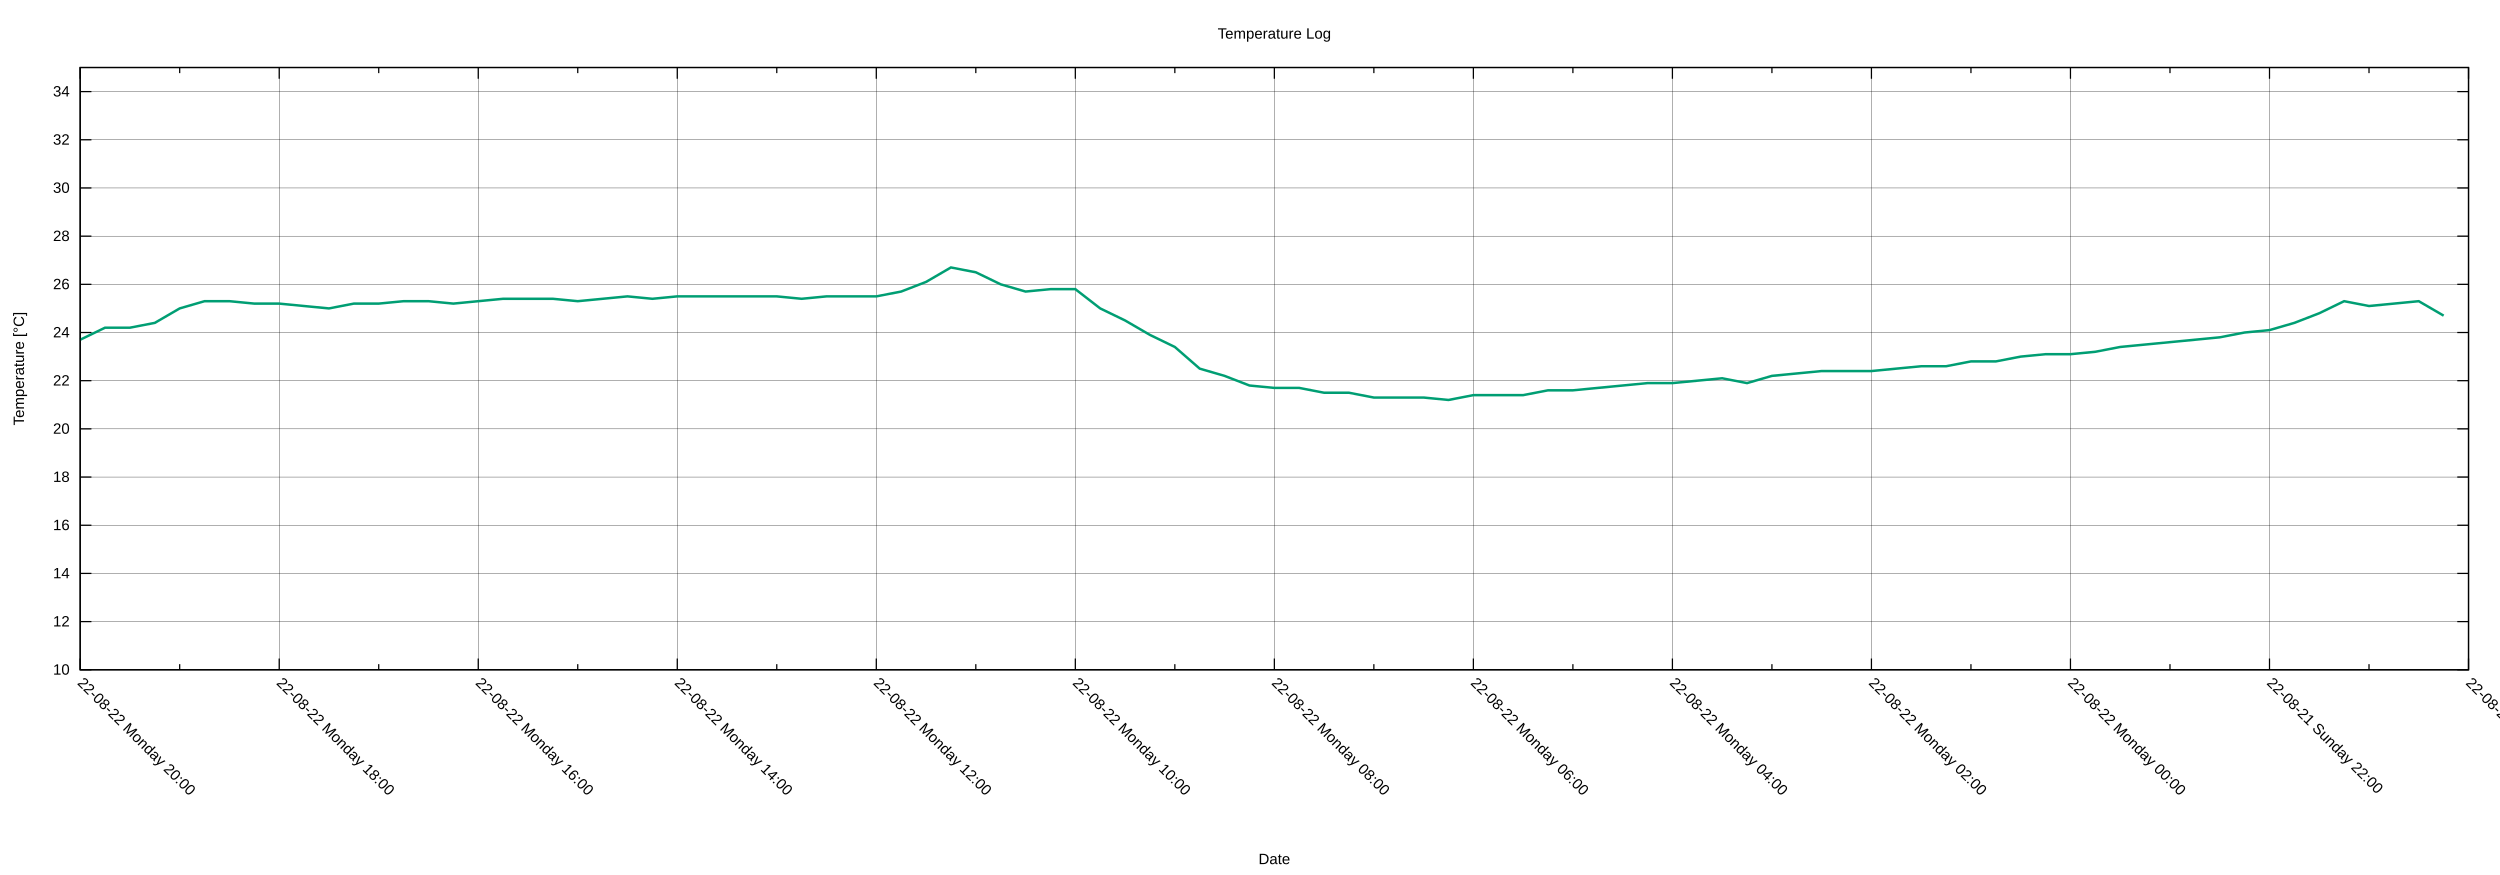
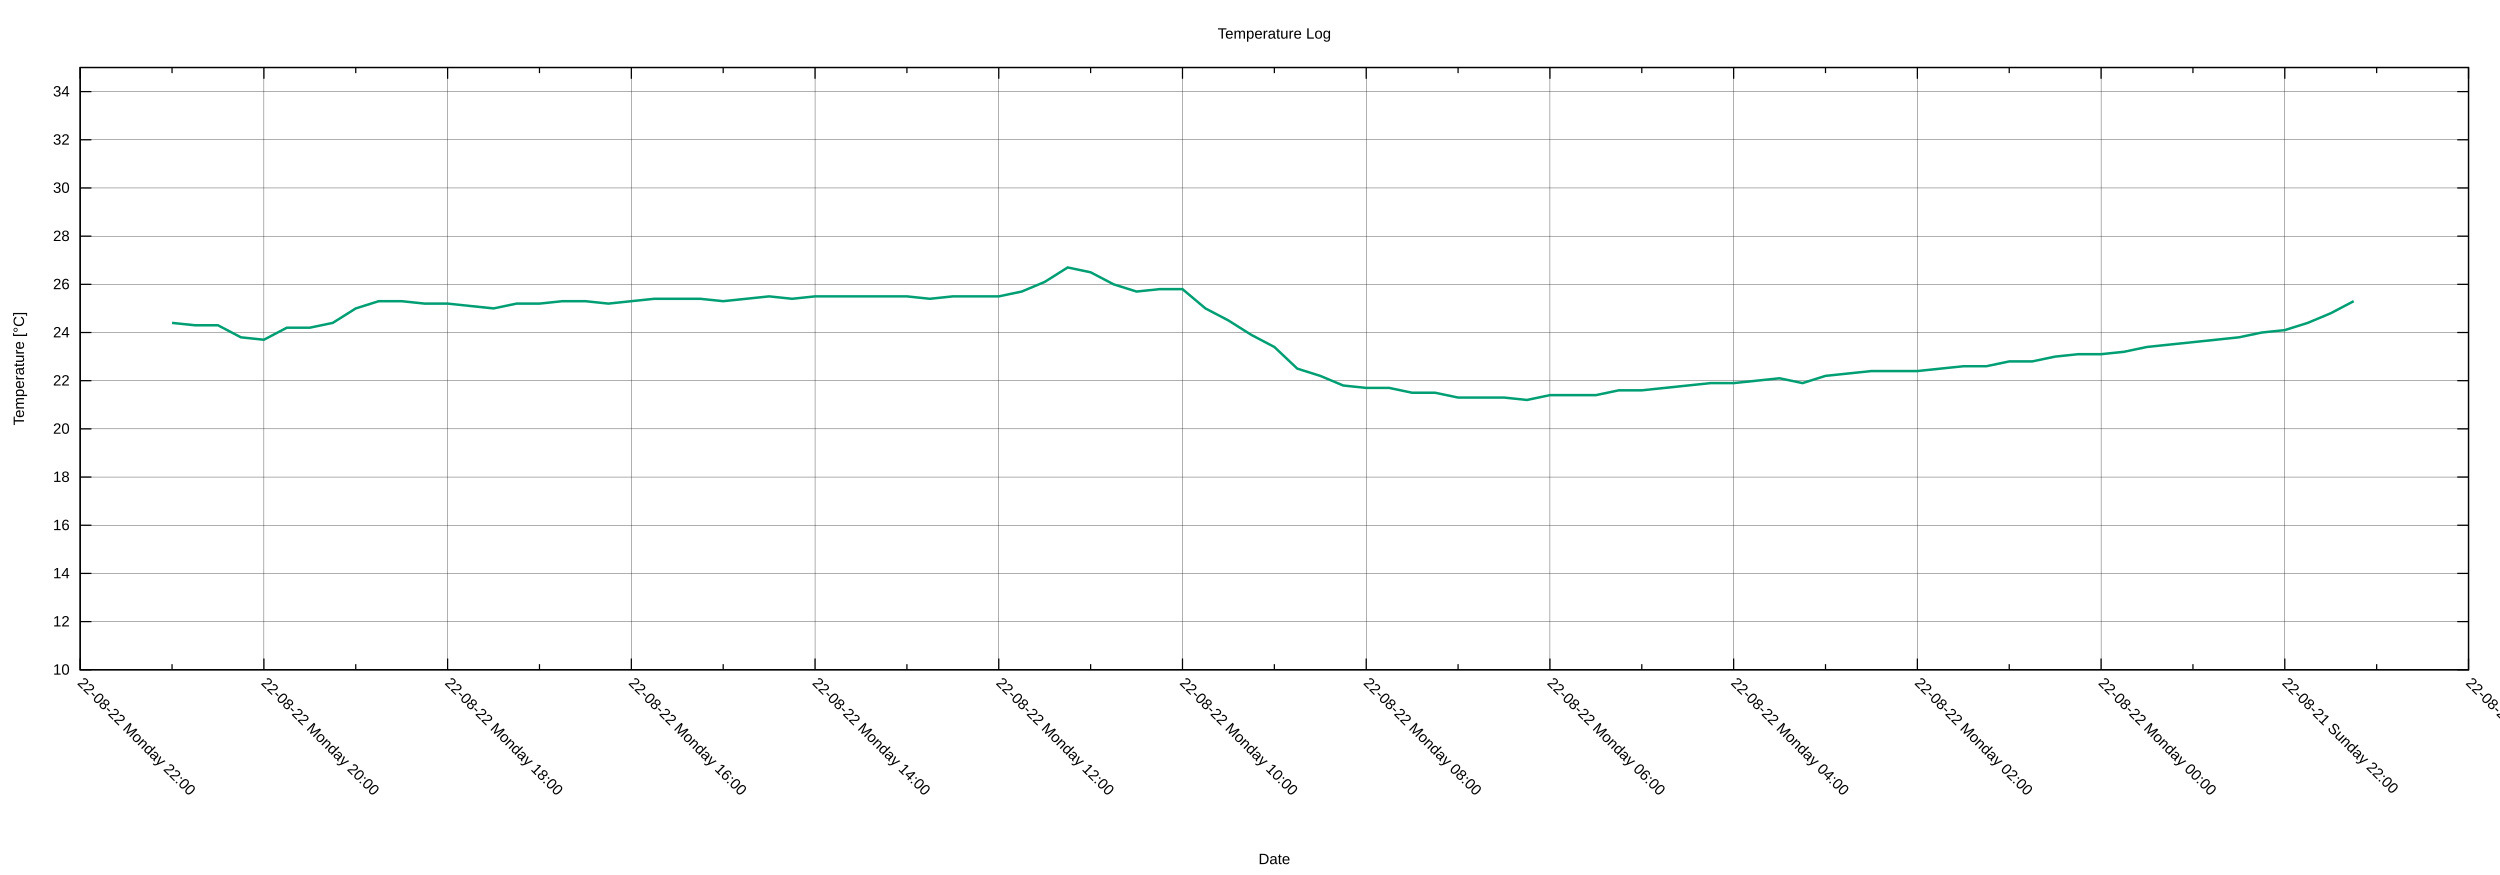
<svg xmlns="http://www.w3.org/2000/svg" xmlns:xlink="http://www.w3.org/1999/xlink" width="2000" height="700" viewBox="0 0 2000 700">
  <g id="gnuplot_canvas">
    <rect x="0" y="0" width="2000" height="700" fill="none" />
    <defs>
      <circle id="gpDot" r="0.5" stroke-width="0.5" stroke="currentColor" />
      <path id="gpPt0" stroke-width="0.222" stroke="currentColor" d="M-1,0 h2 M0,-1 v2" />
      <path id="gpPt1" stroke-width="0.222" stroke="currentColor" d="M-1,-1 L1,1 M1,-1 L-1,1" />
      <path id="gpPt2" stroke-width="0.222" stroke="currentColor" d="M-1,0 L1,0 M0,-1 L0,1 M-1,-1 L1,1 M-1,1 L1,-1" />
      <rect id="gpPt3" stroke-width="0.222" stroke="currentColor" x="-1" y="-1" width="2" height="2" />
      <rect id="gpPt4" stroke-width="0.222" stroke="currentColor" fill="currentColor" x="-1" y="-1" width="2" height="2" />
      <circle id="gpPt5" stroke-width="0.222" stroke="currentColor" cx="0" cy="0" r="1" />
      <use xlink:href="#gpPt5" id="gpPt6" fill="currentColor" stroke="none" />
      <path id="gpPt7" stroke-width="0.222" stroke="currentColor" d="M0,-1.33 L-1.33,0.67 L1.33,0.67 z" />
      <use xlink:href="#gpPt7" id="gpPt8" fill="currentColor" stroke="none" />
      <use xlink:href="#gpPt7" id="gpPt9" stroke="currentColor" transform="rotate(180)" />
      <use xlink:href="#gpPt9" id="gpPt10" fill="currentColor" stroke="none" />
      <use xlink:href="#gpPt3" id="gpPt11" stroke="currentColor" transform="rotate(45)" />
      <use xlink:href="#gpPt11" id="gpPt12" fill="currentColor" stroke="none" />
      <path id="gpPt13" stroke-width="0.222" stroke="currentColor" d="M0,1.330 L1.265,0.411 L0.782,-1.067 L-0.782,-1.076 L-1.265,0.411 z" />
      <use xlink:href="#gpPt13" id="gpPt14" fill="currentColor" stroke="none" />
      <filter id="textbox" filterUnits="objectBoundingBox" x="0" y="0" height="1" width="1">
        <feFlood flood-color="white" flood-opacity="1" result="bgnd" />
        <feComposite in="SourceGraphic" in2="bgnd" operator="atop" />
      </filter>
      <filter id="greybox" filterUnits="objectBoundingBox" x="0" y="0" height="1" width="1">
        <feFlood flood-color="lightgrey" flood-opacity="1" result="grey" />
        <feComposite in="SourceGraphic" in2="grey" operator="atop" />
      </filter>
    </defs>
    <g fill="none" color="white" stroke="currentColor" stroke-width="1.00" stroke-linecap="butt" stroke-linejoin="miter">
</g>
    <g fill="none" color="black" stroke="currentColor" stroke-width="1.00" stroke-linecap="butt" stroke-linejoin="miter">
</g>
    <g fill="none" color="black" stroke="black" stroke-width="0.25" stroke-linecap="butt" stroke-linejoin="miter">
</g>
    <g fill="none" color="black" stroke="currentColor" stroke-width="0.25" stroke-linecap="butt" stroke-linejoin="miter">
      <path stroke="black" class="gridline" d="M64.14,535.82 L1974.82,535.82  " />
    </g>
    <g fill="none" color="black" stroke="black" stroke-width="1.00" stroke-linecap="butt" stroke-linejoin="miter">
</g>
    <g fill="none" color="black" stroke="currentColor" stroke-width="1.00" stroke-linecap="butt" stroke-linejoin="miter">
      <path stroke="black" d="M64.14,535.82 L73.14,535.82 M1974.82,535.82 L1965.82,535.82  " />
      <g transform="translate(55.75,539.72)" stroke="none" fill="black" font-family="Arial" font-size="12.00" text-anchor="end">
        <text>
          <tspan font-family="Arial"> 10</tspan>
        </text>
      </g>
    </g>
    <g fill="none" color="black" stroke="currentColor" stroke-width="1.00" stroke-linecap="butt" stroke-linejoin="miter">
</g>
    <g fill="none" color="black" stroke="black" stroke-width="0.25" stroke-linecap="butt" stroke-linejoin="miter">
</g>
    <g fill="none" color="black" stroke="currentColor" stroke-width="0.25" stroke-linecap="butt" stroke-linejoin="miter">
      <path stroke="black" class="gridline" d="M64.14,497.28 L1974.82,497.28  " />
    </g>
    <g fill="none" color="black" stroke="black" stroke-width="1.00" stroke-linecap="butt" stroke-linejoin="miter">
</g>
    <g fill="none" color="black" stroke="currentColor" stroke-width="1.00" stroke-linecap="butt" stroke-linejoin="miter">
      <path stroke="black" d="M64.14,497.28 L73.14,497.28 M1974.82,497.28 L1965.82,497.28  " />
      <g transform="translate(55.75,501.18)" stroke="none" fill="black" font-family="Arial" font-size="12.00" text-anchor="end">
        <text>
          <tspan font-family="Arial"> 12</tspan>
        </text>
      </g>
    </g>
    <g fill="none" color="black" stroke="currentColor" stroke-width="1.00" stroke-linecap="butt" stroke-linejoin="miter">
</g>
    <g fill="none" color="black" stroke="black" stroke-width="0.25" stroke-linecap="butt" stroke-linejoin="miter">
</g>
    <g fill="none" color="black" stroke="currentColor" stroke-width="0.25" stroke-linecap="butt" stroke-linejoin="miter">
      <path stroke="black" class="gridline" d="M64.14,458.73 L1974.82,458.73  " />
    </g>
    <g fill="none" color="black" stroke="black" stroke-width="1.00" stroke-linecap="butt" stroke-linejoin="miter">
</g>
    <g fill="none" color="black" stroke="currentColor" stroke-width="1.00" stroke-linecap="butt" stroke-linejoin="miter">
      <path stroke="black" d="M64.14,458.73 L73.14,458.73 M1974.82,458.73 L1965.82,458.73  " />
      <g transform="translate(55.75,462.63)" stroke="none" fill="black" font-family="Arial" font-size="12.00" text-anchor="end">
        <text>
          <tspan font-family="Arial"> 14</tspan>
        </text>
      </g>
    </g>
    <g fill="none" color="black" stroke="currentColor" stroke-width="1.00" stroke-linecap="butt" stroke-linejoin="miter">
</g>
    <g fill="none" color="black" stroke="black" stroke-width="0.25" stroke-linecap="butt" stroke-linejoin="miter">
</g>
    <g fill="none" color="black" stroke="currentColor" stroke-width="0.25" stroke-linecap="butt" stroke-linejoin="miter">
      <path stroke="black" class="gridline" d="M64.14,420.19 L1974.82,420.19  " />
    </g>
    <g fill="none" color="black" stroke="black" stroke-width="1.00" stroke-linecap="butt" stroke-linejoin="miter">
</g>
    <g fill="none" color="black" stroke="currentColor" stroke-width="1.00" stroke-linecap="butt" stroke-linejoin="miter">
      <path stroke="black" d="M64.14,420.19 L73.14,420.19 M1974.82,420.19 L1965.82,420.19  " />
      <g transform="translate(55.75,424.09)" stroke="none" fill="black" font-family="Arial" font-size="12.00" text-anchor="end">
        <text>
          <tspan font-family="Arial"> 16</tspan>
        </text>
      </g>
    </g>
    <g fill="none" color="black" stroke="currentColor" stroke-width="1.00" stroke-linecap="butt" stroke-linejoin="miter">
</g>
    <g fill="none" color="black" stroke="black" stroke-width="0.25" stroke-linecap="butt" stroke-linejoin="miter">
</g>
    <g fill="none" color="black" stroke="currentColor" stroke-width="0.25" stroke-linecap="butt" stroke-linejoin="miter">
      <path stroke="black" class="gridline" d="M64.14,381.64 L1974.82,381.64  " />
    </g>
    <g fill="none" color="black" stroke="black" stroke-width="1.00" stroke-linecap="butt" stroke-linejoin="miter">
</g>
    <g fill="none" color="black" stroke="currentColor" stroke-width="1.00" stroke-linecap="butt" stroke-linejoin="miter">
      <path stroke="black" d="M64.14,381.64 L73.14,381.64 M1974.82,381.64 L1965.82,381.64  " />
      <g transform="translate(55.75,385.54)" stroke="none" fill="black" font-family="Arial" font-size="12.00" text-anchor="end">
        <text>
          <tspan font-family="Arial"> 18</tspan>
        </text>
      </g>
    </g>
    <g fill="none" color="black" stroke="currentColor" stroke-width="1.00" stroke-linecap="butt" stroke-linejoin="miter">
</g>
    <g fill="none" color="black" stroke="black" stroke-width="0.25" stroke-linecap="butt" stroke-linejoin="miter">
</g>
    <g fill="none" color="black" stroke="currentColor" stroke-width="0.25" stroke-linecap="butt" stroke-linejoin="miter">
      <path stroke="black" class="gridline" d="M64.14,343.10 L1974.82,343.10  " />
    </g>
    <g fill="none" color="black" stroke="black" stroke-width="1.00" stroke-linecap="butt" stroke-linejoin="miter">
</g>
    <g fill="none" color="black" stroke="currentColor" stroke-width="1.00" stroke-linecap="butt" stroke-linejoin="miter">
      <path stroke="black" d="M64.14,343.10 L73.14,343.10 M1974.82,343.10 L1965.82,343.10  " />
      <g transform="translate(55.75,347.00)" stroke="none" fill="black" font-family="Arial" font-size="12.00" text-anchor="end">
        <text>
          <tspan font-family="Arial"> 20</tspan>
        </text>
      </g>
    </g>
    <g fill="none" color="black" stroke="currentColor" stroke-width="1.00" stroke-linecap="butt" stroke-linejoin="miter">
</g>
    <g fill="none" color="black" stroke="black" stroke-width="0.25" stroke-linecap="butt" stroke-linejoin="miter">
</g>
    <g fill="none" color="black" stroke="currentColor" stroke-width="0.25" stroke-linecap="butt" stroke-linejoin="miter">
      <path stroke="black" class="gridline" d="M64.14,304.55 L1974.82,304.55  " />
    </g>
    <g fill="none" color="black" stroke="black" stroke-width="1.00" stroke-linecap="butt" stroke-linejoin="miter">
</g>
    <g fill="none" color="black" stroke="currentColor" stroke-width="1.00" stroke-linecap="butt" stroke-linejoin="miter">
      <path stroke="black" d="M64.14,304.55 L73.14,304.55 M1974.82,304.55 L1965.82,304.55  " />
      <g transform="translate(55.75,308.45)" stroke="none" fill="black" font-family="Arial" font-size="12.00" text-anchor="end">
        <text>
          <tspan font-family="Arial"> 22</tspan>
        </text>
      </g>
    </g>
    <g fill="none" color="black" stroke="currentColor" stroke-width="1.00" stroke-linecap="butt" stroke-linejoin="miter">
</g>
    <g fill="none" color="black" stroke="black" stroke-width="0.25" stroke-linecap="butt" stroke-linejoin="miter">
</g>
    <g fill="none" color="black" stroke="currentColor" stroke-width="0.25" stroke-linecap="butt" stroke-linejoin="miter">
      <path stroke="black" class="gridline" d="M64.14,266.01 L1974.82,266.01  " />
    </g>
    <g fill="none" color="black" stroke="black" stroke-width="1.00" stroke-linecap="butt" stroke-linejoin="miter">
</g>
    <g fill="none" color="black" stroke="currentColor" stroke-width="1.00" stroke-linecap="butt" stroke-linejoin="miter">
      <path stroke="black" d="M64.14,266.01 L73.14,266.01 M1974.82,266.01 L1965.82,266.01  " />
      <g transform="translate(55.75,269.91)" stroke="none" fill="black" font-family="Arial" font-size="12.00" text-anchor="end">
        <text>
          <tspan font-family="Arial"> 24</tspan>
        </text>
      </g>
    </g>
    <g fill="none" color="black" stroke="currentColor" stroke-width="1.00" stroke-linecap="butt" stroke-linejoin="miter">
</g>
    <g fill="none" color="black" stroke="black" stroke-width="0.25" stroke-linecap="butt" stroke-linejoin="miter">
</g>
    <g fill="none" color="black" stroke="currentColor" stroke-width="0.25" stroke-linecap="butt" stroke-linejoin="miter">
      <path stroke="black" class="gridline" d="M64.14,227.46 L1974.82,227.46  " />
    </g>
    <g fill="none" color="black" stroke="black" stroke-width="1.00" stroke-linecap="butt" stroke-linejoin="miter">
</g>
    <g fill="none" color="black" stroke="currentColor" stroke-width="1.00" stroke-linecap="butt" stroke-linejoin="miter">
      <path stroke="black" d="M64.14,227.46 L73.14,227.46 M1974.82,227.46 L1965.82,227.46  " />
      <g transform="translate(55.75,231.36)" stroke="none" fill="black" font-family="Arial" font-size="12.00" text-anchor="end">
        <text>
          <tspan font-family="Arial"> 26</tspan>
        </text>
      </g>
    </g>
    <g fill="none" color="black" stroke="currentColor" stroke-width="1.00" stroke-linecap="butt" stroke-linejoin="miter">
</g>
    <g fill="none" color="black" stroke="black" stroke-width="0.25" stroke-linecap="butt" stroke-linejoin="miter">
</g>
    <g fill="none" color="black" stroke="currentColor" stroke-width="0.25" stroke-linecap="butt" stroke-linejoin="miter">
      <path stroke="black" class="gridline" d="M64.14,188.92 L1974.82,188.92  " />
    </g>
    <g fill="none" color="black" stroke="black" stroke-width="1.00" stroke-linecap="butt" stroke-linejoin="miter">
</g>
    <g fill="none" color="black" stroke="currentColor" stroke-width="1.00" stroke-linecap="butt" stroke-linejoin="miter">
      <path stroke="black" d="M64.14,188.92 L73.14,188.92 M1974.82,188.92 L1965.82,188.92  " />
      <g transform="translate(55.75,192.82)" stroke="none" fill="black" font-family="Arial" font-size="12.00" text-anchor="end">
        <text>
          <tspan font-family="Arial"> 28</tspan>
        </text>
      </g>
    </g>
    <g fill="none" color="black" stroke="currentColor" stroke-width="1.00" stroke-linecap="butt" stroke-linejoin="miter">
</g>
    <g fill="none" color="black" stroke="black" stroke-width="0.25" stroke-linecap="butt" stroke-linejoin="miter">
</g>
    <g fill="none" color="black" stroke="currentColor" stroke-width="0.25" stroke-linecap="butt" stroke-linejoin="miter">
      <path stroke="black" class="gridline" d="M64.14,150.37 L1974.82,150.37  " />
    </g>
    <g fill="none" color="black" stroke="black" stroke-width="1.00" stroke-linecap="butt" stroke-linejoin="miter">
</g>
    <g fill="none" color="black" stroke="currentColor" stroke-width="1.00" stroke-linecap="butt" stroke-linejoin="miter">
      <path stroke="black" d="M64.14,150.37 L73.14,150.37 M1974.82,150.37 L1965.82,150.37  " />
      <g transform="translate(55.75,154.27)" stroke="none" fill="black" font-family="Arial" font-size="12.00" text-anchor="end">
        <text>
          <tspan font-family="Arial"> 30</tspan>
        </text>
      </g>
    </g>
    <g fill="none" color="black" stroke="currentColor" stroke-width="1.00" stroke-linecap="butt" stroke-linejoin="miter">
</g>
    <g fill="none" color="black" stroke="black" stroke-width="0.25" stroke-linecap="butt" stroke-linejoin="miter">
</g>
    <g fill="none" color="black" stroke="currentColor" stroke-width="0.25" stroke-linecap="butt" stroke-linejoin="miter">
      <path stroke="black" class="gridline" d="M64.14,111.83 L1974.82,111.83  " />
    </g>
    <g fill="none" color="black" stroke="black" stroke-width="1.00" stroke-linecap="butt" stroke-linejoin="miter">
</g>
    <g fill="none" color="black" stroke="currentColor" stroke-width="1.00" stroke-linecap="butt" stroke-linejoin="miter">
      <path stroke="black" d="M64.14,111.83 L73.14,111.83 M1974.82,111.83 L1965.82,111.83  " />
      <g transform="translate(55.75,115.73)" stroke="none" fill="black" font-family="Arial" font-size="12.00" text-anchor="end">
        <text>
          <tspan font-family="Arial"> 32</tspan>
        </text>
      </g>
    </g>
    <g fill="none" color="black" stroke="currentColor" stroke-width="1.00" stroke-linecap="butt" stroke-linejoin="miter">
</g>
    <g fill="none" color="black" stroke="black" stroke-width="0.25" stroke-linecap="butt" stroke-linejoin="miter">
</g>
    <g fill="none" color="black" stroke="currentColor" stroke-width="0.25" stroke-linecap="butt" stroke-linejoin="miter">
      <path stroke="black" class="gridline" d="M64.14,73.28 L1974.82,73.28  " />
    </g>
    <g fill="none" color="black" stroke="black" stroke-width="1.00" stroke-linecap="butt" stroke-linejoin="miter">
</g>
    <g fill="none" color="black" stroke="currentColor" stroke-width="1.00" stroke-linecap="butt" stroke-linejoin="miter">
      <path stroke="black" d="M64.14,73.28 L73.14,73.28 M1974.82,73.28 L1965.82,73.28  " />
      <g transform="translate(55.75,77.18)" stroke="none" fill="black" font-family="Arial" font-size="12.00" text-anchor="end">
        <text>
          <tspan font-family="Arial"> 34</tspan>
        </text>
      </g>
    </g>
    <g fill="none" color="black" stroke="currentColor" stroke-width="1.00" stroke-linecap="butt" stroke-linejoin="miter">
</g>
    <g fill="none" color="black" stroke="black" stroke-width="0.25" stroke-linecap="butt" stroke-linejoin="miter">
</g>
    <g fill="none" color="black" stroke="currentColor" stroke-width="0.25" stroke-linecap="butt" stroke-linejoin="miter">
      <path stroke="black" class="gridline" d="M1974.82,535.82 L1974.82,54.01  " />
    </g>
    <g fill="none" color="black" stroke="black" stroke-width="1.00" stroke-linecap="butt" stroke-linejoin="miter">
</g>
    <g fill="none" color="black" stroke="currentColor" stroke-width="1.00" stroke-linecap="butt" stroke-linejoin="miter">
      <path stroke="black" d="M1974.82,535.82 L1974.82,526.82 M1974.82,54.01 L1974.82,63.01  " />
      <g transform="translate(1972.06,546.97) rotate(45)" stroke="none" fill="black" font-family="Arial" font-size="12.00" text-anchor="start">
        <text>
          <tspan font-family="Arial">22-08-21 Sunday 20:00</tspan>
        </text>
      </g>
    </g>
    <g fill="none" color="black" stroke="currentColor" stroke-width="1.00" stroke-linecap="butt" stroke-linejoin="miter">
-       <path stroke="black" d="M1895.21,535.82 L1895.21,531.32 M1895.21,54.01 L1895.21,58.51  " />
-     </g>
-     <g fill="none" color="black" stroke="black" stroke-width="0.25" stroke-linecap="butt" stroke-linejoin="miter">
- </g>
-     <g fill="none" color="black" stroke="currentColor" stroke-width="0.25" stroke-linecap="butt" stroke-linejoin="miter">
-       <path stroke="black" class="gridline" d="M1815.60,535.82 L1815.60,54.01  " />
-     </g>
-     <g fill="none" color="black" stroke="black" stroke-width="1.00" stroke-linecap="butt" stroke-linejoin="miter">
- </g>
-     <g fill="none" color="black" stroke="currentColor" stroke-width="1.00" stroke-linecap="butt" stroke-linejoin="miter">
-       <path stroke="black" d="M1815.60,535.82 L1815.60,526.82 M1815.60,54.01 L1815.60,63.01  " />
-       <g transform="translate(1812.84,546.97) rotate(45)" stroke="none" fill="black" font-family="Arial" font-size="12.00" text-anchor="start">
+       <path stroke="black" d="M1901.33,535.82 L1901.33,531.32 M1901.33,54.01 L1901.33,58.51  " />
+     </g>
+     <g fill="none" color="black" stroke="black" stroke-width="0.25" stroke-linecap="butt" stroke-linejoin="miter">
+ </g>
+     <g fill="none" color="black" stroke="currentColor" stroke-width="0.25" stroke-linecap="butt" stroke-linejoin="miter">
+       <path stroke="black" class="gridline" d="M1827.84,535.82 L1827.84,54.01  " />
+     </g>
+     <g fill="none" color="black" stroke="black" stroke-width="1.00" stroke-linecap="butt" stroke-linejoin="miter">
+ </g>
+     <g fill="none" color="black" stroke="currentColor" stroke-width="1.00" stroke-linecap="butt" stroke-linejoin="miter">
+       <path stroke="black" d="M1827.84,535.82 L1827.84,526.82 M1827.84,54.01 L1827.84,63.01  " />
+       <g transform="translate(1825.08,546.97) rotate(45)" stroke="none" fill="black" font-family="Arial" font-size="12.00" text-anchor="start">
        <text>
          <tspan font-family="Arial">22-08-21 Sunday 22:00</tspan>
        </text>
      </g>
    </g>
    <g fill="none" color="black" stroke="currentColor" stroke-width="1.00" stroke-linecap="butt" stroke-linejoin="miter">
-       <path stroke="black" d="M1735.99,535.82 L1735.99,531.32 M1735.99,54.01 L1735.99,58.51  " />
-     </g>
-     <g fill="none" color="black" stroke="black" stroke-width="0.25" stroke-linecap="butt" stroke-linejoin="miter">
- </g>
-     <g fill="none" color="black" stroke="currentColor" stroke-width="0.25" stroke-linecap="butt" stroke-linejoin="miter">
-       <path stroke="black" class="gridline" d="M1656.37,535.82 L1656.37,54.01  " />
-     </g>
-     <g fill="none" color="black" stroke="black" stroke-width="1.00" stroke-linecap="butt" stroke-linejoin="miter">
- </g>
-     <g fill="none" color="black" stroke="currentColor" stroke-width="1.00" stroke-linecap="butt" stroke-linejoin="miter">
-       <path stroke="black" d="M1656.37,535.82 L1656.37,526.82 M1656.37,54.01 L1656.37,63.01  " />
-       <g transform="translate(1653.61,546.97) rotate(45)" stroke="none" fill="black" font-family="Arial" font-size="12.00" text-anchor="start">
+       <path stroke="black" d="M1754.36,535.82 L1754.36,531.32 M1754.36,54.01 L1754.36,58.51  " />
+     </g>
+     <g fill="none" color="black" stroke="black" stroke-width="0.25" stroke-linecap="butt" stroke-linejoin="miter">
+ </g>
+     <g fill="none" color="black" stroke="currentColor" stroke-width="0.25" stroke-linecap="butt" stroke-linejoin="miter">
+       <path stroke="black" class="gridline" d="M1680.87,535.82 L1680.87,54.01  " />
+     </g>
+     <g fill="none" color="black" stroke="black" stroke-width="1.00" stroke-linecap="butt" stroke-linejoin="miter">
+ </g>
+     <g fill="none" color="black" stroke="currentColor" stroke-width="1.00" stroke-linecap="butt" stroke-linejoin="miter">
+       <path stroke="black" d="M1680.87,535.82 L1680.87,526.82 M1680.87,54.01 L1680.87,63.01  " />
+       <g transform="translate(1678.11,546.97) rotate(45)" stroke="none" fill="black" font-family="Arial" font-size="12.00" text-anchor="start">
        <text>
          <tspan font-family="Arial">22-08-22 Monday 00:00</tspan>
        </text>
      </g>
    </g>
    <g fill="none" color="black" stroke="currentColor" stroke-width="1.00" stroke-linecap="butt" stroke-linejoin="miter">
-       <path stroke="black" d="M1576.76,535.82 L1576.76,531.32 M1576.76,54.01 L1576.76,58.51  " />
-     </g>
-     <g fill="none" color="black" stroke="black" stroke-width="0.25" stroke-linecap="butt" stroke-linejoin="miter">
- </g>
-     <g fill="none" color="black" stroke="currentColor" stroke-width="0.25" stroke-linecap="butt" stroke-linejoin="miter">
-       <path stroke="black" class="gridline" d="M1497.15,535.82 L1497.15,54.01  " />
-     </g>
-     <g fill="none" color="black" stroke="black" stroke-width="1.00" stroke-linecap="butt" stroke-linejoin="miter">
- </g>
-     <g fill="none" color="black" stroke="currentColor" stroke-width="1.00" stroke-linecap="butt" stroke-linejoin="miter">
-       <path stroke="black" d="M1497.15,535.82 L1497.15,526.82 M1497.15,54.01 L1497.15,63.01  " />
-       <g transform="translate(1494.39,546.97) rotate(45)" stroke="none" fill="black" font-family="Arial" font-size="12.00" text-anchor="start">
+       <path stroke="black" d="M1607.38,535.82 L1607.38,531.32 M1607.38,54.01 L1607.38,58.51  " />
+     </g>
+     <g fill="none" color="black" stroke="black" stroke-width="0.25" stroke-linecap="butt" stroke-linejoin="miter">
+ </g>
+     <g fill="none" color="black" stroke="currentColor" stroke-width="0.25" stroke-linecap="butt" stroke-linejoin="miter">
+       <path stroke="black" class="gridline" d="M1533.89,535.82 L1533.89,54.01  " />
+     </g>
+     <g fill="none" color="black" stroke="black" stroke-width="1.00" stroke-linecap="butt" stroke-linejoin="miter">
+ </g>
+     <g fill="none" color="black" stroke="currentColor" stroke-width="1.00" stroke-linecap="butt" stroke-linejoin="miter">
+       <path stroke="black" d="M1533.89,535.82 L1533.89,526.82 M1533.89,54.01 L1533.89,63.01  " />
+       <g transform="translate(1531.13,546.97) rotate(45)" stroke="none" fill="black" font-family="Arial" font-size="12.00" text-anchor="start">
        <text>
          <tspan font-family="Arial">22-08-22 Monday 02:00</tspan>
        </text>
      </g>
    </g>
    <g fill="none" color="black" stroke="currentColor" stroke-width="1.00" stroke-linecap="butt" stroke-linejoin="miter">
-       <path stroke="black" d="M1417.54,535.82 L1417.54,531.32 M1417.54,54.01 L1417.54,58.51  " />
-     </g>
-     <g fill="none" color="black" stroke="black" stroke-width="0.25" stroke-linecap="butt" stroke-linejoin="miter">
- </g>
-     <g fill="none" color="black" stroke="currentColor" stroke-width="0.25" stroke-linecap="butt" stroke-linejoin="miter">
-       <path stroke="black" class="gridline" d="M1337.93,535.82 L1337.93,54.01  " />
-     </g>
-     <g fill="none" color="black" stroke="black" stroke-width="1.00" stroke-linecap="butt" stroke-linejoin="miter">
- </g>
-     <g fill="none" color="black" stroke="currentColor" stroke-width="1.00" stroke-linecap="butt" stroke-linejoin="miter">
-       <path stroke="black" d="M1337.93,535.82 L1337.93,526.82 M1337.93,54.01 L1337.93,63.01  " />
-       <g transform="translate(1335.17,546.97) rotate(45)" stroke="none" fill="black" font-family="Arial" font-size="12.00" text-anchor="start">
+       <path stroke="black" d="M1460.41,535.82 L1460.41,531.32 M1460.41,54.01 L1460.41,58.51  " />
+     </g>
+     <g fill="none" color="black" stroke="black" stroke-width="0.25" stroke-linecap="butt" stroke-linejoin="miter">
+ </g>
+     <g fill="none" color="black" stroke="currentColor" stroke-width="0.25" stroke-linecap="butt" stroke-linejoin="miter">
+       <path stroke="black" class="gridline" d="M1386.92,535.82 L1386.92,54.01  " />
+     </g>
+     <g fill="none" color="black" stroke="black" stroke-width="1.00" stroke-linecap="butt" stroke-linejoin="miter">
+ </g>
+     <g fill="none" color="black" stroke="currentColor" stroke-width="1.00" stroke-linecap="butt" stroke-linejoin="miter">
+       <path stroke="black" d="M1386.92,535.82 L1386.92,526.82 M1386.92,54.01 L1386.92,63.01  " />
+       <g transform="translate(1384.16,546.97) rotate(45)" stroke="none" fill="black" font-family="Arial" font-size="12.00" text-anchor="start">
        <text>
          <tspan font-family="Arial">22-08-22 Monday 04:00</tspan>
        </text>
      </g>
    </g>
    <g fill="none" color="black" stroke="currentColor" stroke-width="1.00" stroke-linecap="butt" stroke-linejoin="miter">
-       <path stroke="black" d="M1258.32,535.82 L1258.32,531.32 M1258.32,54.01 L1258.32,58.51  " />
-     </g>
-     <g fill="none" color="black" stroke="black" stroke-width="0.25" stroke-linecap="butt" stroke-linejoin="miter">
- </g>
-     <g fill="none" color="black" stroke="currentColor" stroke-width="0.25" stroke-linecap="butt" stroke-linejoin="miter">
-       <path stroke="black" class="gridline" d="M1178.70,535.82 L1178.70,54.01  " />
-     </g>
-     <g fill="none" color="black" stroke="black" stroke-width="1.00" stroke-linecap="butt" stroke-linejoin="miter">
- </g>
-     <g fill="none" color="black" stroke="currentColor" stroke-width="1.00" stroke-linecap="butt" stroke-linejoin="miter">
-       <path stroke="black" d="M1178.70,535.82 L1178.70,526.82 M1178.70,54.01 L1178.70,63.01  " />
-       <g transform="translate(1175.94,546.97) rotate(45)" stroke="none" fill="black" font-family="Arial" font-size="12.00" text-anchor="start">
+       <path stroke="black" d="M1313.43,535.82 L1313.43,531.32 M1313.43,54.01 L1313.43,58.51  " />
+     </g>
+     <g fill="none" color="black" stroke="black" stroke-width="0.25" stroke-linecap="butt" stroke-linejoin="miter">
+ </g>
+     <g fill="none" color="black" stroke="currentColor" stroke-width="0.25" stroke-linecap="butt" stroke-linejoin="miter">
+       <path stroke="black" class="gridline" d="M1239.94,535.82 L1239.94,54.01  " />
+     </g>
+     <g fill="none" color="black" stroke="black" stroke-width="1.00" stroke-linecap="butt" stroke-linejoin="miter">
+ </g>
+     <g fill="none" color="black" stroke="currentColor" stroke-width="1.00" stroke-linecap="butt" stroke-linejoin="miter">
+       <path stroke="black" d="M1239.94,535.82 L1239.94,526.82 M1239.94,54.01 L1239.94,63.01  " />
+       <g transform="translate(1237.18,546.97) rotate(45)" stroke="none" fill="black" font-family="Arial" font-size="12.00" text-anchor="start">
        <text>
          <tspan font-family="Arial">22-08-22 Monday 06:00</tspan>
        </text>
      </g>
    </g>
    <g fill="none" color="black" stroke="currentColor" stroke-width="1.00" stroke-linecap="butt" stroke-linejoin="miter">
-       <path stroke="black" d="M1099.09,535.82 L1099.09,531.32 M1099.09,54.01 L1099.09,58.51  " />
-     </g>
-     <g fill="none" color="black" stroke="black" stroke-width="0.25" stroke-linecap="butt" stroke-linejoin="miter">
- </g>
-     <g fill="none" color="black" stroke="currentColor" stroke-width="0.25" stroke-linecap="butt" stroke-linejoin="miter">
-       <path stroke="black" class="gridline" d="M1019.48,535.82 L1019.48,54.01  " />
-     </g>
-     <g fill="none" color="black" stroke="black" stroke-width="1.00" stroke-linecap="butt" stroke-linejoin="miter">
- </g>
-     <g fill="none" color="black" stroke="currentColor" stroke-width="1.00" stroke-linecap="butt" stroke-linejoin="miter">
-       <path stroke="black" d="M1019.48,535.82 L1019.48,526.82 M1019.48,54.01 L1019.48,63.01  " />
-       <g transform="translate(1016.72,546.97) rotate(45)" stroke="none" fill="black" font-family="Arial" font-size="12.00" text-anchor="start">
+       <path stroke="black" d="M1166.46,535.82 L1166.46,531.32 M1166.46,54.01 L1166.46,58.51  " />
+     </g>
+     <g fill="none" color="black" stroke="black" stroke-width="0.25" stroke-linecap="butt" stroke-linejoin="miter">
+ </g>
+     <g fill="none" color="black" stroke="currentColor" stroke-width="0.25" stroke-linecap="butt" stroke-linejoin="miter">
+       <path stroke="black" class="gridline" d="M1092.97,535.82 L1092.97,54.01  " />
+     </g>
+     <g fill="none" color="black" stroke="black" stroke-width="1.00" stroke-linecap="butt" stroke-linejoin="miter">
+ </g>
+     <g fill="none" color="black" stroke="currentColor" stroke-width="1.00" stroke-linecap="butt" stroke-linejoin="miter">
+       <path stroke="black" d="M1092.97,535.82 L1092.97,526.82 M1092.97,54.01 L1092.97,63.01  " />
+       <g transform="translate(1090.21,546.97) rotate(45)" stroke="none" fill="black" font-family="Arial" font-size="12.00" text-anchor="start">
        <text>
          <tspan font-family="Arial">22-08-22 Monday 08:00</tspan>
        </text>
      </g>
    </g>
    <g fill="none" color="black" stroke="currentColor" stroke-width="1.00" stroke-linecap="butt" stroke-linejoin="miter">
-       <path stroke="black" d="M939.87,535.82 L939.87,531.32 M939.87,54.01 L939.87,58.51  " />
-     </g>
-     <g fill="none" color="black" stroke="black" stroke-width="0.25" stroke-linecap="butt" stroke-linejoin="miter">
- </g>
-     <g fill="none" color="black" stroke="currentColor" stroke-width="0.25" stroke-linecap="butt" stroke-linejoin="miter">
-       <path stroke="black" class="gridline" d="M860.26,535.82 L860.26,54.01  " />
-     </g>
-     <g fill="none" color="black" stroke="black" stroke-width="1.00" stroke-linecap="butt" stroke-linejoin="miter">
- </g>
-     <g fill="none" color="black" stroke="currentColor" stroke-width="1.00" stroke-linecap="butt" stroke-linejoin="miter">
-       <path stroke="black" d="M860.26,535.82 L860.26,526.82 M860.26,54.01 L860.26,63.01  " />
-       <g transform="translate(857.50,546.97) rotate(45)" stroke="none" fill="black" font-family="Arial" font-size="12.00" text-anchor="start">
+       <path stroke="black" d="M1019.48,535.82 L1019.48,531.32 M1019.48,54.01 L1019.48,58.51  " />
+     </g>
+     <g fill="none" color="black" stroke="black" stroke-width="0.25" stroke-linecap="butt" stroke-linejoin="miter">
+ </g>
+     <g fill="none" color="black" stroke="currentColor" stroke-width="0.25" stroke-linecap="butt" stroke-linejoin="miter">
+       <path stroke="black" class="gridline" d="M945.99,535.82 L945.99,54.01  " />
+     </g>
+     <g fill="none" color="black" stroke="black" stroke-width="1.00" stroke-linecap="butt" stroke-linejoin="miter">
+ </g>
+     <g fill="none" color="black" stroke="currentColor" stroke-width="1.00" stroke-linecap="butt" stroke-linejoin="miter">
+       <path stroke="black" d="M945.99,535.82 L945.99,526.82 M945.99,54.01 L945.99,63.01  " />
+       <g transform="translate(943.23,546.97) rotate(45)" stroke="none" fill="black" font-family="Arial" font-size="12.00" text-anchor="start">
        <text>
          <tspan font-family="Arial">22-08-22 Monday 10:00</tspan>
        </text>
      </g>
    </g>
    <g fill="none" color="black" stroke="currentColor" stroke-width="1.00" stroke-linecap="butt" stroke-linejoin="miter">
-       <path stroke="black" d="M780.65,535.82 L780.65,531.32 M780.65,54.01 L780.65,58.51  " />
-     </g>
-     <g fill="none" color="black" stroke="black" stroke-width="0.25" stroke-linecap="butt" stroke-linejoin="miter">
- </g>
-     <g fill="none" color="black" stroke="currentColor" stroke-width="0.25" stroke-linecap="butt" stroke-linejoin="miter">
-       <path stroke="black" class="gridline" d="M701.03,535.82 L701.03,54.01  " />
-     </g>
-     <g fill="none" color="black" stroke="black" stroke-width="1.00" stroke-linecap="butt" stroke-linejoin="miter">
- </g>
-     <g fill="none" color="black" stroke="currentColor" stroke-width="1.00" stroke-linecap="butt" stroke-linejoin="miter">
-       <path stroke="black" d="M701.03,535.82 L701.03,526.82 M701.03,54.01 L701.03,63.01  " />
-       <g transform="translate(698.27,546.97) rotate(45)" stroke="none" fill="black" font-family="Arial" font-size="12.00" text-anchor="start">
+       <path stroke="black" d="M872.50,535.82 L872.50,531.32 M872.50,54.01 L872.50,58.51  " />
+     </g>
+     <g fill="none" color="black" stroke="black" stroke-width="0.25" stroke-linecap="butt" stroke-linejoin="miter">
+ </g>
+     <g fill="none" color="black" stroke="currentColor" stroke-width="0.25" stroke-linecap="butt" stroke-linejoin="miter">
+       <path stroke="black" class="gridline" d="M799.02,535.82 L799.02,54.01  " />
+     </g>
+     <g fill="none" color="black" stroke="black" stroke-width="1.00" stroke-linecap="butt" stroke-linejoin="miter">
+ </g>
+     <g fill="none" color="black" stroke="currentColor" stroke-width="1.00" stroke-linecap="butt" stroke-linejoin="miter">
+       <path stroke="black" d="M799.02,535.82 L799.02,526.82 M799.02,54.01 L799.02,63.01  " />
+       <g transform="translate(796.26,546.97) rotate(45)" stroke="none" fill="black" font-family="Arial" font-size="12.00" text-anchor="start">
        <text>
          <tspan font-family="Arial">22-08-22 Monday 12:00</tspan>
        </text>
      </g>
    </g>
    <g fill="none" color="black" stroke="currentColor" stroke-width="1.00" stroke-linecap="butt" stroke-linejoin="miter">
-       <path stroke="black" d="M621.42,535.82 L621.42,531.32 M621.42,54.01 L621.42,58.51  " />
-     </g>
-     <g fill="none" color="black" stroke="black" stroke-width="0.25" stroke-linecap="butt" stroke-linejoin="miter">
- </g>
-     <g fill="none" color="black" stroke="currentColor" stroke-width="0.25" stroke-linecap="butt" stroke-linejoin="miter">
-       <path stroke="black" class="gridline" d="M541.81,535.82 L541.81,54.01  " />
-     </g>
-     <g fill="none" color="black" stroke="black" stroke-width="1.00" stroke-linecap="butt" stroke-linejoin="miter">
- </g>
-     <g fill="none" color="black" stroke="currentColor" stroke-width="1.00" stroke-linecap="butt" stroke-linejoin="miter">
-       <path stroke="black" d="M541.81,535.82 L541.81,526.82 M541.81,54.01 L541.81,63.01  " />
-       <g transform="translate(539.05,546.97) rotate(45)" stroke="none" fill="black" font-family="Arial" font-size="12.00" text-anchor="start">
+       <path stroke="black" d="M725.53,535.82 L725.53,531.32 M725.53,54.01 L725.53,58.51  " />
+     </g>
+     <g fill="none" color="black" stroke="black" stroke-width="0.25" stroke-linecap="butt" stroke-linejoin="miter">
+ </g>
+     <g fill="none" color="black" stroke="currentColor" stroke-width="0.25" stroke-linecap="butt" stroke-linejoin="miter">
+       <path stroke="black" class="gridline" d="M652.04,535.82 L652.04,54.01  " />
+     </g>
+     <g fill="none" color="black" stroke="black" stroke-width="1.00" stroke-linecap="butt" stroke-linejoin="miter">
+ </g>
+     <g fill="none" color="black" stroke="currentColor" stroke-width="1.00" stroke-linecap="butt" stroke-linejoin="miter">
+       <path stroke="black" d="M652.04,535.82 L652.04,526.82 M652.04,54.01 L652.04,63.01  " />
+       <g transform="translate(649.28,546.97) rotate(45)" stroke="none" fill="black" font-family="Arial" font-size="12.00" text-anchor="start">
        <text>
          <tspan font-family="Arial">22-08-22 Monday 14:00</tspan>
        </text>
      </g>
    </g>
    <g fill="none" color="black" stroke="currentColor" stroke-width="1.00" stroke-linecap="butt" stroke-linejoin="miter">
-       <path stroke="black" d="M462.20,535.82 L462.20,531.32 M462.20,54.01 L462.20,58.51  " />
-     </g>
-     <g fill="none" color="black" stroke="black" stroke-width="0.25" stroke-linecap="butt" stroke-linejoin="miter">
- </g>
-     <g fill="none" color="black" stroke="currentColor" stroke-width="0.25" stroke-linecap="butt" stroke-linejoin="miter">
-       <path stroke="black" class="gridline" d="M382.59,535.82 L382.59,54.01  " />
-     </g>
-     <g fill="none" color="black" stroke="black" stroke-width="1.00" stroke-linecap="butt" stroke-linejoin="miter">
- </g>
-     <g fill="none" color="black" stroke="currentColor" stroke-width="1.00" stroke-linecap="butt" stroke-linejoin="miter">
-       <path stroke="black" d="M382.59,535.82 L382.59,526.82 M382.59,54.01 L382.59,63.01  " />
-       <g transform="translate(379.83,546.97) rotate(45)" stroke="none" fill="black" font-family="Arial" font-size="12.00" text-anchor="start">
+       <path stroke="black" d="M578.55,535.82 L578.55,531.32 M578.55,54.01 L578.55,58.51  " />
+     </g>
+     <g fill="none" color="black" stroke="black" stroke-width="0.25" stroke-linecap="butt" stroke-linejoin="miter">
+ </g>
+     <g fill="none" color="black" stroke="currentColor" stroke-width="0.25" stroke-linecap="butt" stroke-linejoin="miter">
+       <path stroke="black" class="gridline" d="M505.07,535.82 L505.07,54.01  " />
+     </g>
+     <g fill="none" color="black" stroke="black" stroke-width="1.00" stroke-linecap="butt" stroke-linejoin="miter">
+ </g>
+     <g fill="none" color="black" stroke="currentColor" stroke-width="1.00" stroke-linecap="butt" stroke-linejoin="miter">
+       <path stroke="black" d="M505.07,535.82 L505.07,526.82 M505.07,54.01 L505.07,63.01  " />
+       <g transform="translate(502.31,546.97) rotate(45)" stroke="none" fill="black" font-family="Arial" font-size="12.00" text-anchor="start">
        <text>
          <tspan font-family="Arial">22-08-22 Monday 16:00</tspan>
        </text>
      </g>
    </g>
    <g fill="none" color="black" stroke="currentColor" stroke-width="1.00" stroke-linecap="butt" stroke-linejoin="miter">
-       <path stroke="black" d="M302.98,535.82 L302.98,531.32 M302.98,54.01 L302.98,58.51  " />
-     </g>
-     <g fill="none" color="black" stroke="black" stroke-width="0.25" stroke-linecap="butt" stroke-linejoin="miter">
- </g>
-     <g fill="none" color="black" stroke="currentColor" stroke-width="0.25" stroke-linecap="butt" stroke-linejoin="miter">
-       <path stroke="black" class="gridline" d="M223.36,535.82 L223.36,54.01  " />
-     </g>
-     <g fill="none" color="black" stroke="black" stroke-width="1.00" stroke-linecap="butt" stroke-linejoin="miter">
- </g>
-     <g fill="none" color="black" stroke="currentColor" stroke-width="1.00" stroke-linecap="butt" stroke-linejoin="miter">
-       <path stroke="black" d="M223.36,535.82 L223.36,526.82 M223.36,54.01 L223.36,63.01  " />
-       <g transform="translate(220.60,546.97) rotate(45)" stroke="none" fill="black" font-family="Arial" font-size="12.00" text-anchor="start">
+       <path stroke="black" d="M431.58,535.82 L431.58,531.32 M431.58,54.01 L431.58,58.51  " />
+     </g>
+     <g fill="none" color="black" stroke="black" stroke-width="0.25" stroke-linecap="butt" stroke-linejoin="miter">
+ </g>
+     <g fill="none" color="black" stroke="currentColor" stroke-width="0.25" stroke-linecap="butt" stroke-linejoin="miter">
+       <path stroke="black" class="gridline" d="M358.09,535.82 L358.09,54.01  " />
+     </g>
+     <g fill="none" color="black" stroke="black" stroke-width="1.00" stroke-linecap="butt" stroke-linejoin="miter">
+ </g>
+     <g fill="none" color="black" stroke="currentColor" stroke-width="1.00" stroke-linecap="butt" stroke-linejoin="miter">
+       <path stroke="black" d="M358.09,535.82 L358.09,526.82 M358.09,54.01 L358.09,63.01  " />
+       <g transform="translate(355.33,546.97) rotate(45)" stroke="none" fill="black" font-family="Arial" font-size="12.00" text-anchor="start">
        <text>
          <tspan font-family="Arial">22-08-22 Monday 18:00</tspan>
        </text>
      </g>
    </g>
    <g fill="none" color="black" stroke="currentColor" stroke-width="1.00" stroke-linecap="butt" stroke-linejoin="miter">
-       <path stroke="black" d="M143.75,535.82 L143.75,531.32 M143.75,54.01 L143.75,58.51  " />
+       <path stroke="black" d="M284.60,535.82 L284.60,531.32 M284.60,54.01 L284.60,58.51  " />
+     </g>
+     <g fill="none" color="black" stroke="black" stroke-width="0.25" stroke-linecap="butt" stroke-linejoin="miter">
+ </g>
+     <g fill="none" color="black" stroke="currentColor" stroke-width="0.25" stroke-linecap="butt" stroke-linejoin="miter">
+       <path stroke="black" class="gridline" d="M211.12,535.82 L211.12,54.01  " />
+     </g>
+     <g fill="none" color="black" stroke="black" stroke-width="1.00" stroke-linecap="butt" stroke-linejoin="miter">
+ </g>
+     <g fill="none" color="black" stroke="currentColor" stroke-width="1.00" stroke-linecap="butt" stroke-linejoin="miter">
+       <path stroke="black" d="M211.12,535.82 L211.12,526.82 M211.12,54.01 L211.12,63.01  " />
+       <g transform="translate(208.36,546.97) rotate(45)" stroke="none" fill="black" font-family="Arial" font-size="12.00" text-anchor="start">
+         <text>
+           <tspan font-family="Arial">22-08-22 Monday 20:00</tspan>
+         </text>
+       </g>
+     </g>
+     <g fill="none" color="black" stroke="currentColor" stroke-width="1.00" stroke-linecap="butt" stroke-linejoin="miter">
+       <path stroke="black" d="M137.63,535.82 L137.63,531.32 M137.63,54.01 L137.63,58.51  " />
    </g>
    <g fill="none" color="black" stroke="black" stroke-width="0.25" stroke-linecap="butt" stroke-linejoin="miter">
</g>
    <g fill="none" color="black" stroke="currentColor" stroke-width="0.25" stroke-linecap="butt" stroke-linejoin="miter">
      <path stroke="black" class="gridline" d="M64.14,535.82 L64.14,54.01  " />
    </g>
    <g fill="none" color="black" stroke="black" stroke-width="1.00" stroke-linecap="butt" stroke-linejoin="miter">
</g>
    <g fill="none" color="black" stroke="currentColor" stroke-width="1.00" stroke-linecap="butt" stroke-linejoin="miter">
      <path stroke="black" d="M64.14,535.82 L64.14,526.82 M64.14,54.01 L64.14,63.01  " />
      <g transform="translate(61.38,546.97) rotate(45)" stroke="none" fill="black" font-family="Arial" font-size="12.00" text-anchor="start">
        <text>
-           <tspan font-family="Arial">22-08-22 Monday 20:00</tspan>
+           <tspan font-family="Arial">22-08-22 Monday 22:00</tspan>
        </text>
      </g>
    </g>
    <g fill="none" color="black" stroke="currentColor" stroke-width="1.00" stroke-linecap="butt" stroke-linejoin="miter">
</g>
    <g fill="none" color="black" stroke="currentColor" stroke-width="1.00" stroke-linecap="butt" stroke-linejoin="miter">
      <path stroke="black" d="M64.14,54.01 L64.14,535.82 L1974.82,535.82 L1974.82,54.01 L64.14,54.01 Z  " />
    </g>
    <g fill="none" color="black" stroke="currentColor" stroke-width="1.00" stroke-linecap="butt" stroke-linejoin="miter">
      <g transform="translate(19.18,294.92) rotate(270)" stroke="none" fill="black" font-family="Arial" font-size="12.00" text-anchor="middle">
        <text>
          <tspan font-family="Arial">Temperature [°C]</tspan>
        </text>
      </g>
    </g>
    <g fill="none" color="black" stroke="currentColor" stroke-width="1.00" stroke-linecap="butt" stroke-linejoin="miter">
      <g transform="translate(1019.48,691.30)" stroke="none" fill="black" font-family="Arial" font-size="12.00" text-anchor="middle">
        <text>
          <tspan font-family="Arial">Date</tspan>
        </text>
      </g>
    </g>
    <g fill="none" color="black" stroke="currentColor" stroke-width="1.00" stroke-linecap="butt" stroke-linejoin="miter">
</g>
    <g id="gnuplot_plot_1">
      <g fill="none" color="white" stroke="currentColor" stroke-width="2.00" stroke-linecap="butt" stroke-linejoin="miter">
</g>
      <g fill="none" color="black" stroke="currentColor" stroke-width="2.00" stroke-linecap="butt" stroke-linejoin="miter">
-         <path stroke="rgb(  0, 158, 115)" d="M64.14,271.79 L84.04,262.15 L103.95,262.15 L123.85,258.30 L143.75,246.73 L163.65,240.95 L183.56,240.95 L203.46,242.88   L223.36,242.88 L243.27,244.81 L263.17,246.73 L283.07,242.88 L302.98,242.88 L322.88,240.95 L342.78,240.95 L362.68,242.88   L382.59,240.95 L402.49,239.03 L422.39,239.03 L442.30,239.03 L462.20,240.95 L482.10,239.03 L502.00,237.10 L521.91,239.03   L541.81,237.10 L561.71,237.10 L581.62,237.10 L601.52,237.10 L621.42,237.10 L641.32,239.03 L661.23,237.10 L681.13,237.10   L701.03,237.10 L720.94,233.24 L740.84,225.53 L760.74,213.97 L780.65,217.83 L800.55,227.46 L820.45,233.24 L840.35,231.32   L860.26,231.32 L880.16,246.73 L900.06,256.37 L919.97,267.93 L939.87,277.57 L959.77,294.91 L979.67,300.70 L999.58,308.41   L1019.48,310.33 L1039.38,310.33 L1059.29,314.19 L1079.19,314.19 L1099.09,318.04 L1118.99,318.04 L1138.90,318.04 L1158.80,319.97   L1178.70,316.11 L1198.61,316.11 L1218.51,316.11 L1238.41,312.26 L1258.32,312.26 L1278.22,310.33 L1298.12,308.41 L1318.02,306.48   L1337.93,306.48 L1357.83,304.55 L1377.73,302.62 L1397.64,306.48 L1417.54,300.70 L1437.44,298.77 L1457.34,296.84 L1477.25,296.84   L1497.15,296.84 L1517.05,294.91 L1536.96,292.99 L1556.86,292.99 L1576.76,289.13 L1596.66,289.13 L1616.57,285.28 L1636.47,283.35   L1656.37,283.35 L1676.28,281.42 L1696.18,277.57 L1716.08,275.64 L1735.99,273.72 L1755.89,271.79 L1775.79,269.86 L1795.69,266.01   L1815.60,264.08 L1835.50,258.30 L1855.40,250.59 L1875.31,240.95 L1895.21,244.81 L1915.11,242.88 L1935.01,240.95 L1954.92,252.52    " />
+         <path stroke="rgb(  0, 158, 115)" d="M137.63,258.30 L156.00,260.22 L174.37,260.22 L192.74,269.86 L211.12,271.79 L229.49,262.15 L247.86,262.15 L266.23,258.30   L284.60,246.73 L302.98,240.95 L321.35,240.95 L339.72,242.88 L358.09,242.88 L376.46,244.81 L394.83,246.73 L413.21,242.88   L431.58,242.88 L449.95,240.95 L468.32,240.95 L486.69,242.88 L505.07,240.95 L523.44,239.03 L541.81,239.03 L560.18,239.03   L578.55,240.95 L596.93,239.03 L615.30,237.10 L633.67,239.03 L652.04,237.10 L670.41,237.10 L688.79,237.10 L707.16,237.10   L725.53,237.10 L743.90,239.03 L762.27,237.10 L780.65,237.10 L799.02,237.10 L817.39,233.24 L835.76,225.53 L854.13,213.97   L872.50,217.83 L890.88,227.46 L909.25,233.24 L927.62,231.32 L945.99,231.32 L964.36,246.73 L982.74,256.37 L1001.11,267.93   L1019.48,277.57 L1037.85,294.91 L1056.22,300.70 L1074.60,308.41 L1092.97,310.33 L1111.34,310.33 L1129.71,314.19 L1148.08,314.19   L1166.46,318.04 L1184.83,318.04 L1203.20,318.04 L1221.57,319.97 L1239.94,316.11 L1258.32,316.11 L1276.69,316.11 L1295.06,312.26   L1313.43,312.26 L1331.80,310.33 L1350.17,308.41 L1368.55,306.48 L1386.92,306.48 L1405.29,304.55 L1423.66,302.62 L1442.03,306.48   L1460.41,300.70 L1478.78,298.77 L1497.15,296.84 L1515.52,296.84 L1533.89,296.84 L1552.27,294.91 L1570.64,292.99 L1589.01,292.99   L1607.38,289.13 L1625.75,289.13 L1644.13,285.28 L1662.50,283.35 L1680.87,283.35 L1699.24,281.42 L1717.61,277.57 L1735.99,275.64   L1754.36,273.72 L1772.73,271.79 L1791.10,269.86 L1809.47,266.01 L1827.84,264.08 L1846.22,258.30 L1864.59,250.59 L1882.96,240.95    " />
      </g>
    </g>
    <g fill="none" color="black" stroke="currentColor" stroke-width="2.00" stroke-linecap="butt" stroke-linejoin="miter">
</g>
    <g fill="none" color="black" stroke="black" stroke-width="1.00" stroke-linecap="butt" stroke-linejoin="miter">
</g>
    <g fill="none" color="black" stroke="currentColor" stroke-width="1.00" stroke-linecap="butt" stroke-linejoin="miter">
      <path stroke="black" d="M64.14,54.01 L64.14,535.82 L1974.82,535.82 L1974.82,54.01 L64.14,54.01 Z  " />
    </g>
    <g fill="none" color="black" stroke="currentColor" stroke-width="1.00" stroke-linecap="butt" stroke-linejoin="miter">
      <g transform="translate(1019.48,30.91)" stroke="none" fill="black" font-family="Arial" font-size="12.00" text-anchor="middle">
        <text>
          <tspan font-family="Arial">Temperature Log</tspan>
        </text>
      </g>
    </g>
    <g fill="none" color="black" stroke="currentColor" stroke-width="1.00" stroke-linecap="butt" stroke-linejoin="miter">
</g>
  </g>
</svg>
